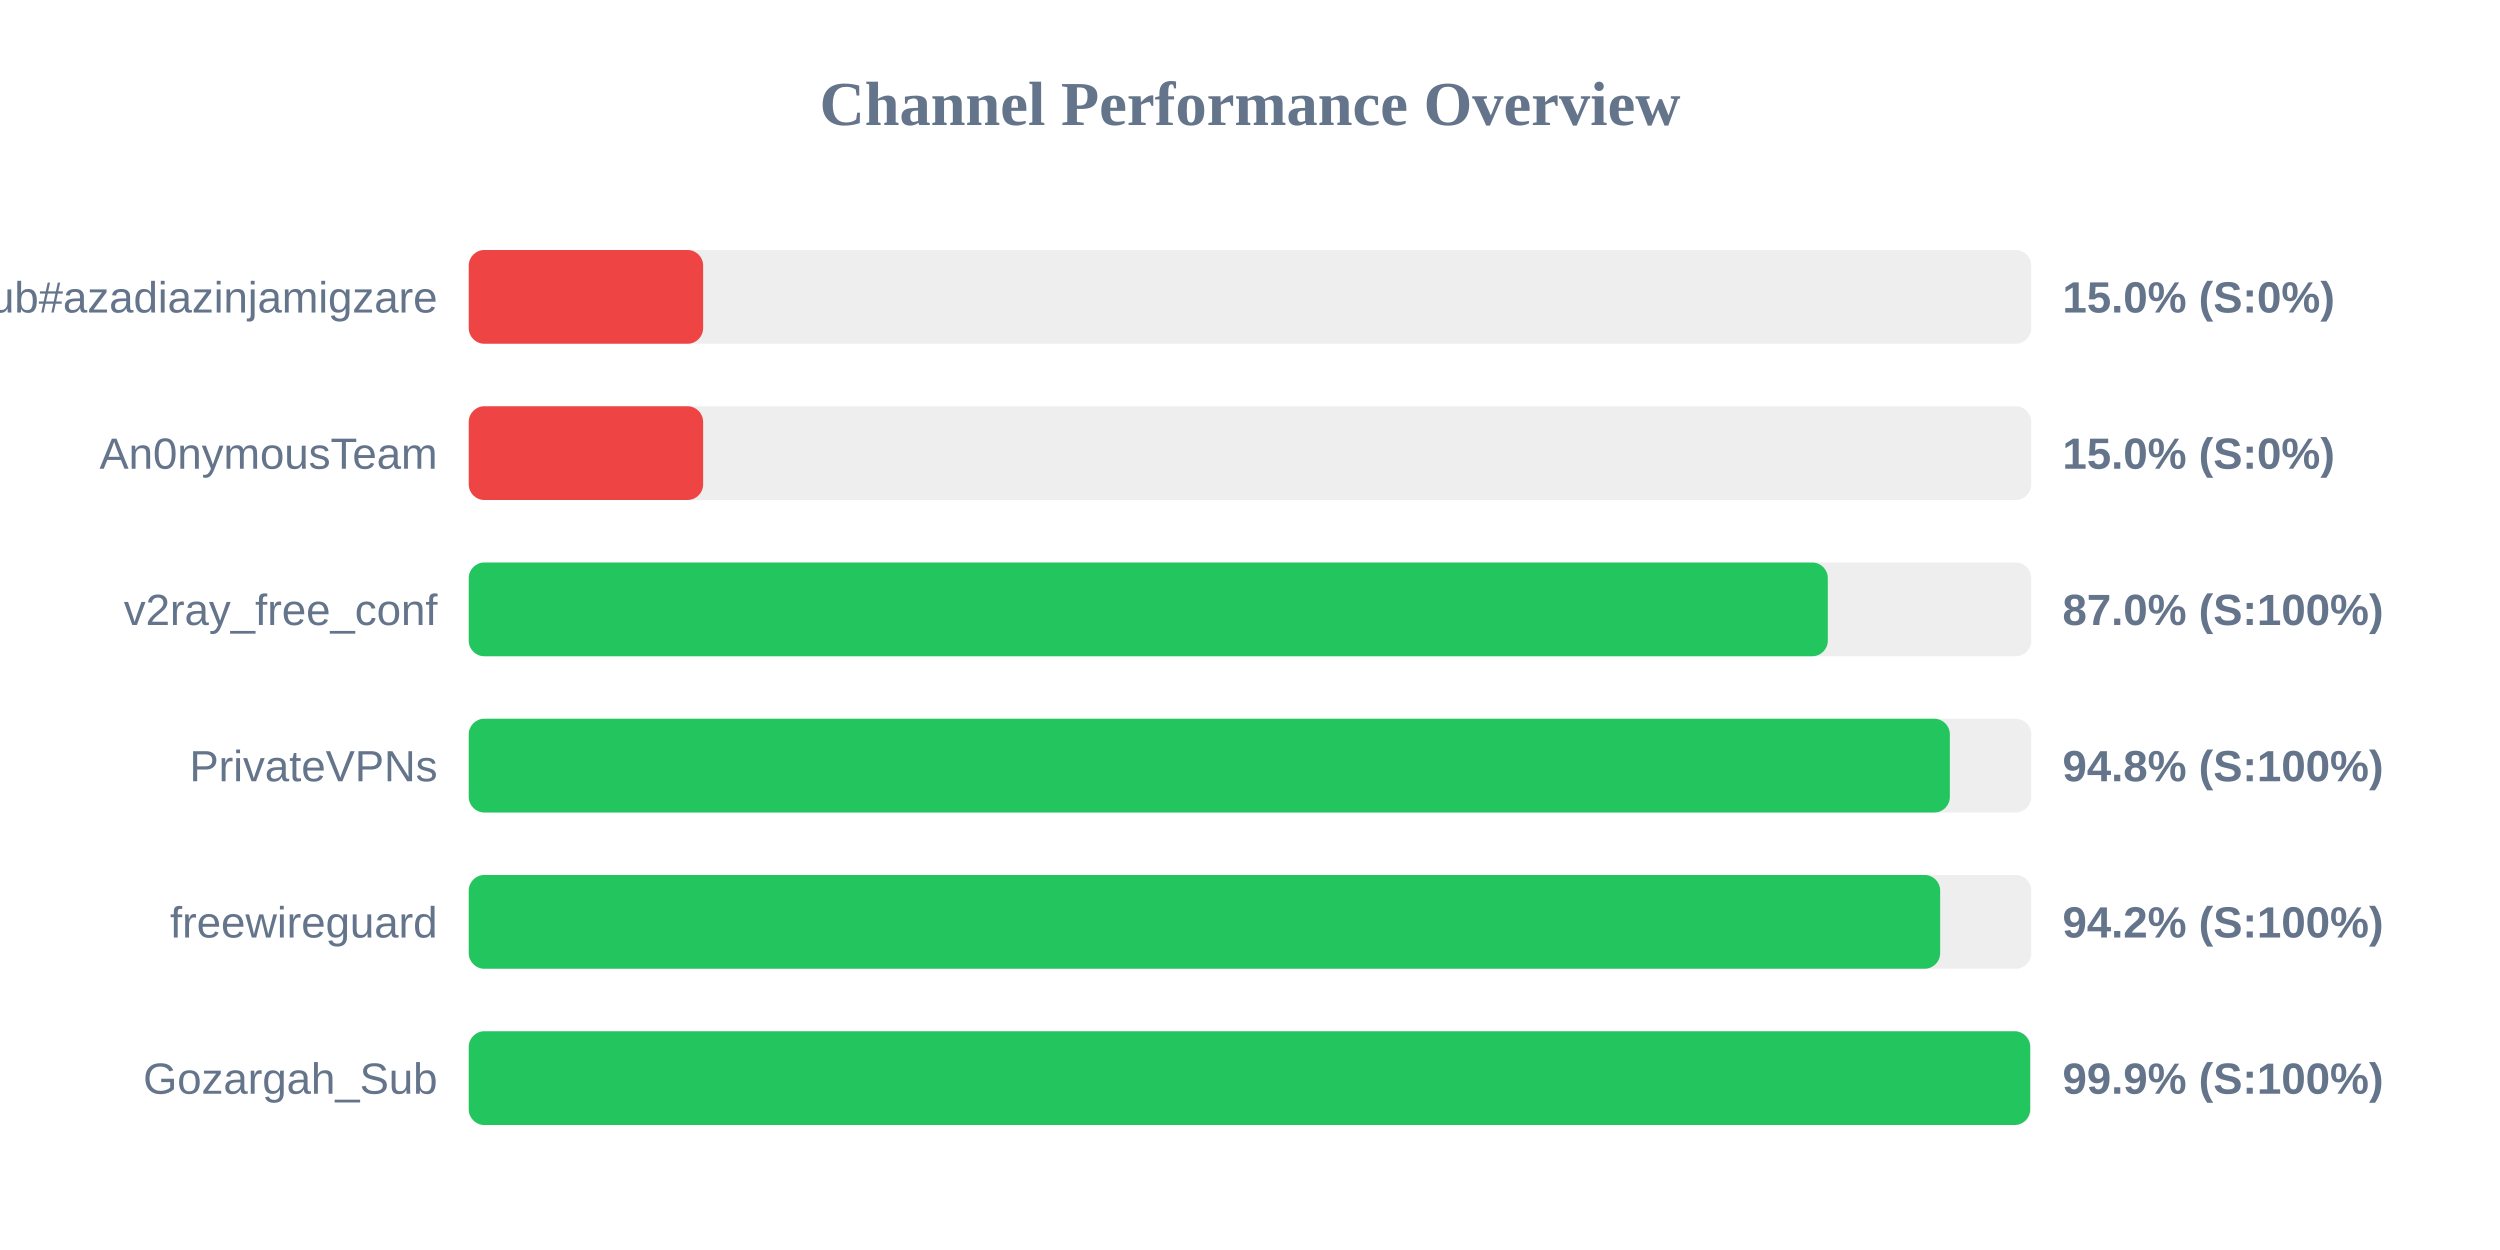
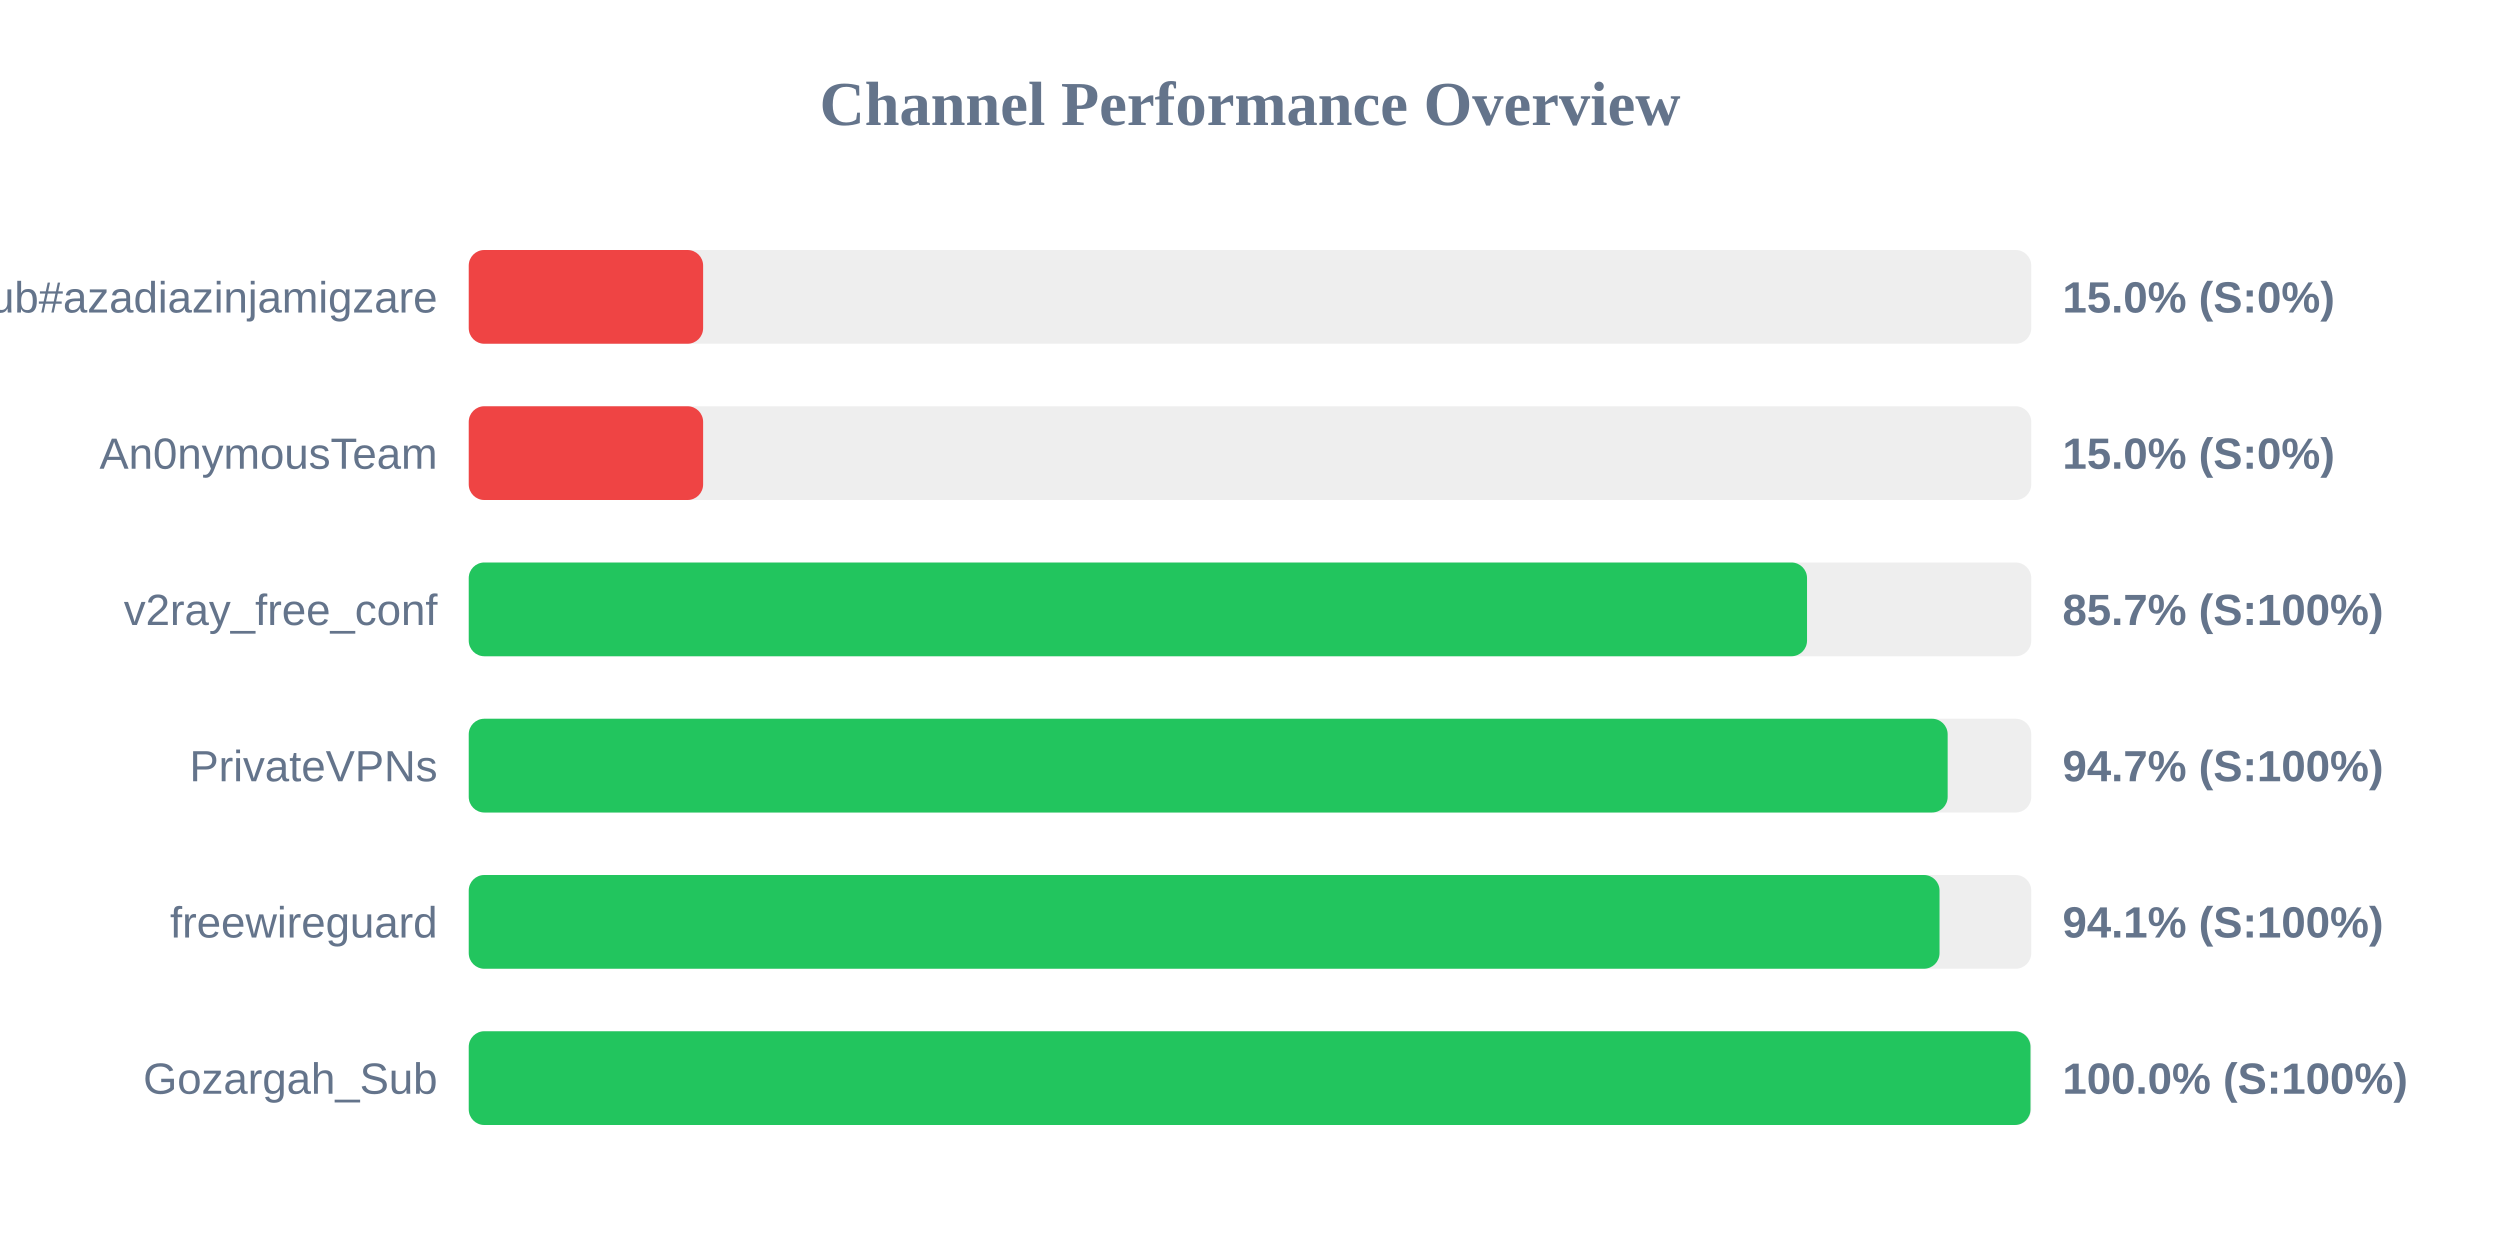
<svg xmlns="http://www.w3.org/2000/svg" width="800" height="400" version="1.1">
  <style>
        .row { font: 14px Arial; fill: #64748b; }
        .score { font: bold 14px Arial; fill: #64748b; }
    </style>
  <text x="400" y="40" text-anchor="middle" font-size="20px" font-weight="bold" fill="#64748b">Channel Performance Overview</text>
  <rect x="150" y="80" width="500" height="30" fill="#eee" rx="5" />
  <rect x="150" y="80" width="75.0" height="30" fill="#ef4444" rx="5" />
  <text x="140" y="100" text-anchor="end" class="row">Sub#azadiazinjamigzare</text>
  <text x="660" y="100" text-anchor="start" class="score">15.0% (S:0%)</text>
  <rect x="150" y="130" width="500" height="30" fill="#eee" rx="5" />
  <rect x="150" y="130" width="75.0" height="30" fill="#ef4444" rx="5" />
  <text x="140" y="150" text-anchor="end" class="row">An0nymousTeam</text>
  <text x="660" y="150" text-anchor="start" class="score">15.0% (S:0%)</text>
  <rect x="150" y="180" width="500" height="30" fill="#eee" rx="5" />
-   <rect x="150" y="180" width="434.9" height="30" fill="#22c55e" rx="5" />
+   <rect x="150" y="180" width="428.25" height="30" fill="#22c55e" rx="5" />
  <text x="140" y="200" text-anchor="end" class="row">v2ray_free_conf</text>
-   <text x="660" y="200" text-anchor="start" class="score">87.0% (S:100%)</text>
+   <text x="660" y="200" text-anchor="start" class="score">85.7% (S:100%)</text>
  <rect x="150" y="230" width="500" height="30" fill="#eee" rx="5" />
-   <rect x="150" y="230" width="473.95" height="30" fill="#22c55e" rx="5" />
+   <rect x="150" y="230" width="473.25" height="30" fill="#22c55e" rx="5" />
  <text x="140" y="250" text-anchor="end" class="row">PrivateVPNs</text>
-   <text x="660" y="250" text-anchor="start" class="score">94.8% (S:100%)</text>
+   <text x="660" y="250" text-anchor="start" class="score">94.7% (S:100%)</text>
  <rect x="150" y="280" width="500" height="30" fill="#eee" rx="5" />
-   <rect x="150" y="280" width="470.85" height="30" fill="#22c55e" rx="5" />
+   <rect x="150" y="280" width="470.65" height="30" fill="#22c55e" rx="5" />
  <text x="140" y="300" text-anchor="end" class="row">freewireguard</text>
-   <text x="660" y="300" text-anchor="start" class="score">94.2% (S:100%)</text>
+   <text x="660" y="300" text-anchor="start" class="score">94.1% (S:100%)</text>
  <rect x="150" y="330" width="500" height="30" fill="#eee" rx="5" />
-   <rect x="150" y="330" width="499.65" height="30" fill="#22c55e" rx="5" />
+   <rect x="150" y="330" width="499.75" height="30" fill="#22c55e" rx="5" />
  <text x="140" y="350" text-anchor="end" class="row">Gozargah_Sub</text>
-   <text x="660" y="350" text-anchor="start" class="score">99.9% (S:100%)</text>
+   <text x="660" y="350" text-anchor="start" class="score">100.0% (S:100%)</text>
</svg>
